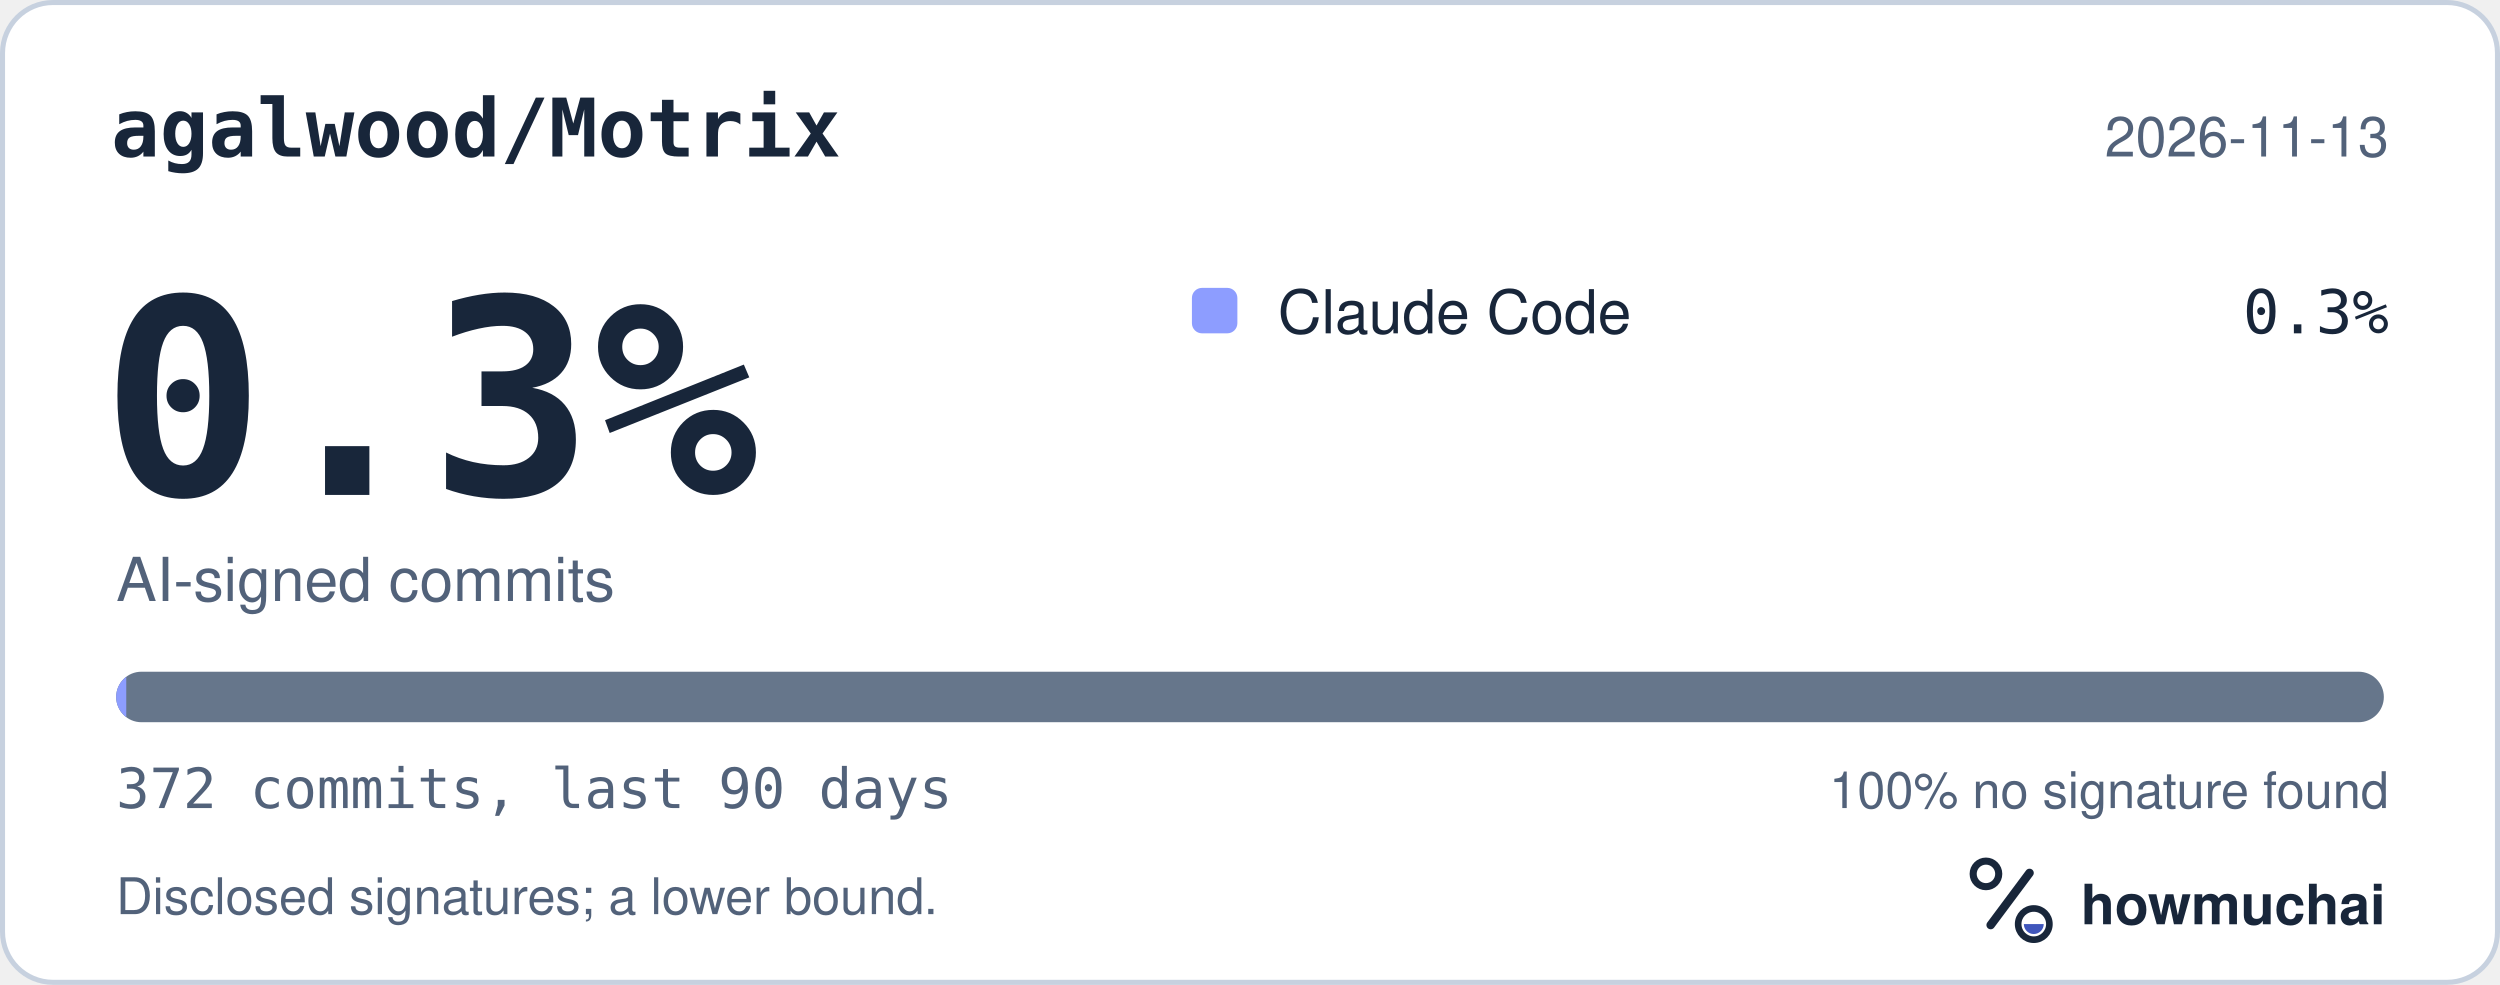
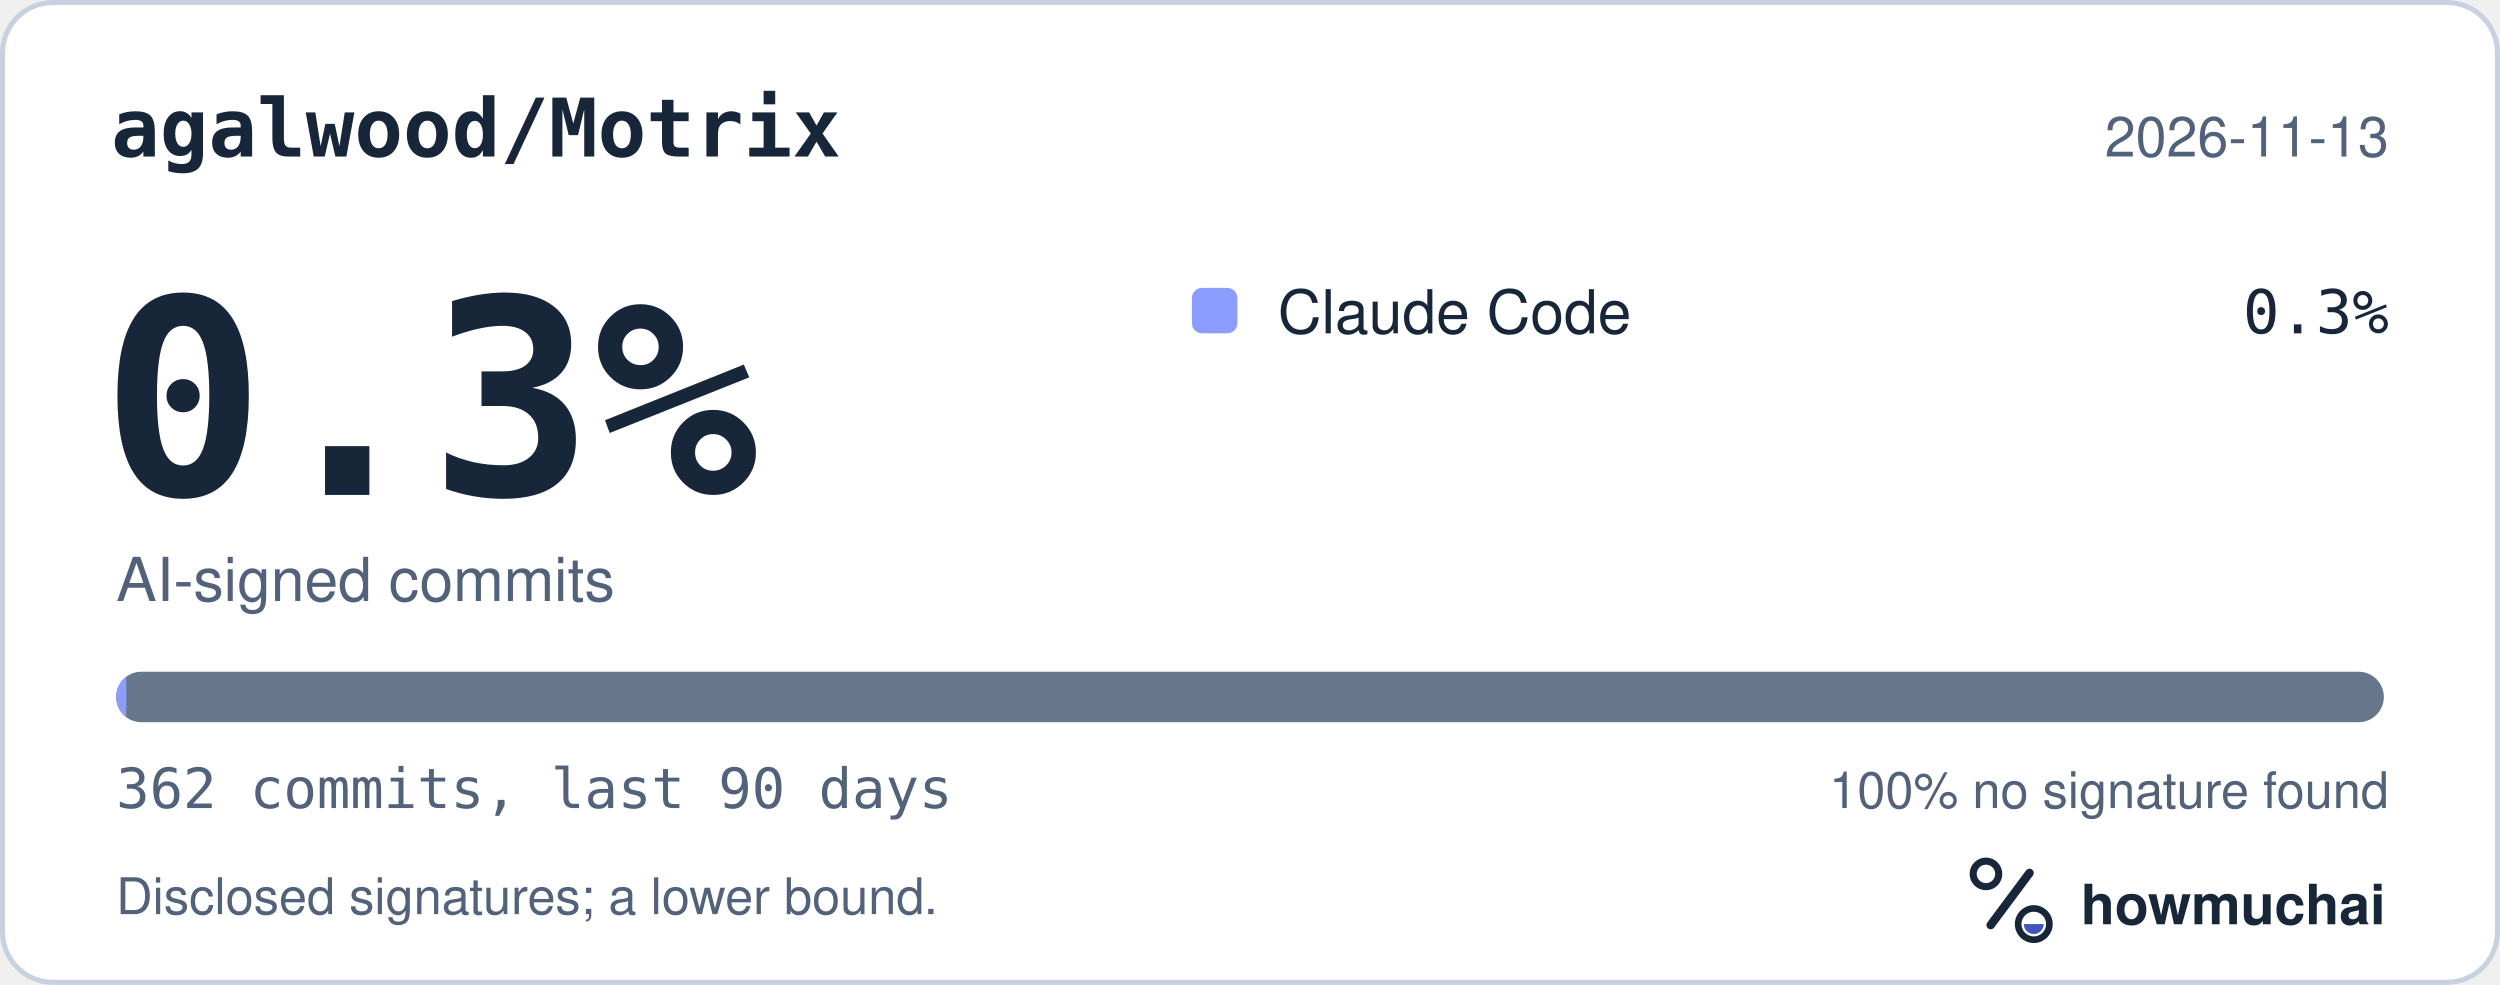
<svg xmlns="http://www.w3.org/2000/svg" width="495" height="195" viewBox="0 0 495 195" role="img" aria-labelledby="hm-t hm-d">
  <rect x="0.5" y="0.5" width="494" height="194" rx="10" fill="#FFFFFF" stroke="#C7D1DF" />
  <text x="22" y="31" fill="#18263A" font-family="ui-monospace, SF Mono, Menlo, Consolas, IBM Plex Mono, monospace" font-size="16" font-weight="600">agalwood/Motrix</text>
  <text x="473" y="31" fill="#52627A" font-family="-apple-system, BlinkMacSystemFont, Segoe UI, Helvetica, Arial, Fira Sans, sans-serif" font-size="11" text-anchor="end">2026-11-13</text>
  <text x="20" y="98" fill="#18263A" font-family="ui-monospace, SF Mono, Menlo, Consolas, IBM Plex Mono, monospace" font-size="54" font-weight="700">0.3%</text>
  <text x="23" y="119" fill="#52627A" font-family="-apple-system, BlinkMacSystemFont, Segoe UI, Helvetica, Arial, Fira Sans, sans-serif" font-size="12">AI-signed commits</text>
  <rect x="236" y="57" width="9" height="9" rx="2" fill="#8D9DFF" />
  <text x="253" y="66" fill="#18263A" font-family="-apple-system, BlinkMacSystemFont, Segoe UI, Helvetica, Arial, Fira Sans, sans-serif" font-size="12">Claude Code</text>
  <text x="473" y="66" fill="#18263A" font-family="ui-monospace, SF Mono, Menlo, Consolas, IBM Plex Mono, monospace" font-size="12" text-anchor="end">0.3%</text>
  <defs>
    <clipPath id="hm-bar">
      <rect x="23" y="133" width="449" height="10" rx="5" />
    </clipPath>
  </defs>
  <rect x="23" y="133" width="449" height="10" rx="5" fill="#66768B" />
  <g clip-path="url(#hm-bar)">
    <rect x="23.00" y="133" width="2.00" height="10" fill="#8D9DFF" />
  </g>
-   <text x="23" y="160" fill="#52627A" font-family="ui-monospace, SF Mono, Menlo, Consolas, IBM Plex Mono, monospace" font-size="11">372 commits, last 90 days</text>
+   <text x="23" y="160" fill="#52627A" font-family="ui-monospace, SF Mono, Menlo, Consolas, IBM Plex Mono, monospace" font-size="11">362 commits, last 90 days</text>
  <text x="473" y="160" fill="#52627A" font-family="-apple-system, BlinkMacSystemFont, Segoe UI, Helvetica, Arial, Fira Sans, sans-serif" font-size="10" text-anchor="end">100% no signature found</text>
  <text x="23" y="181" fill="#52627A" font-family="-apple-system, BlinkMacSystemFont, Segoe UI, Helvetica, Arial, Fira Sans, sans-serif" font-size="10">Disclosed signatures; a lower bound.</text>
  <g transform="translate(386 166) scale(0.046875)">
    <circle cx="154" cy="150" r="54" fill="none" stroke="#18263A" stroke-width="30" />
    <path d="M174 366 338 146" fill="none" stroke="#18263A" stroke-width="36" stroke-linecap="round" />
    <circle cx="356" cy="362" r="66" fill="none" stroke="#18263A" stroke-width="28" />
    <path d="M314 362a42 42 0 0 0 84 0Z" fill="#4056BC" />
  </g>
  <text x="412" y="183" fill="#18263A" font-family="-apple-system, BlinkMacSystemFont, Segoe UI, Helvetica, Arial, Fira Sans, sans-serif" font-size="11" font-weight="650">howmuchai</text>
</svg>
